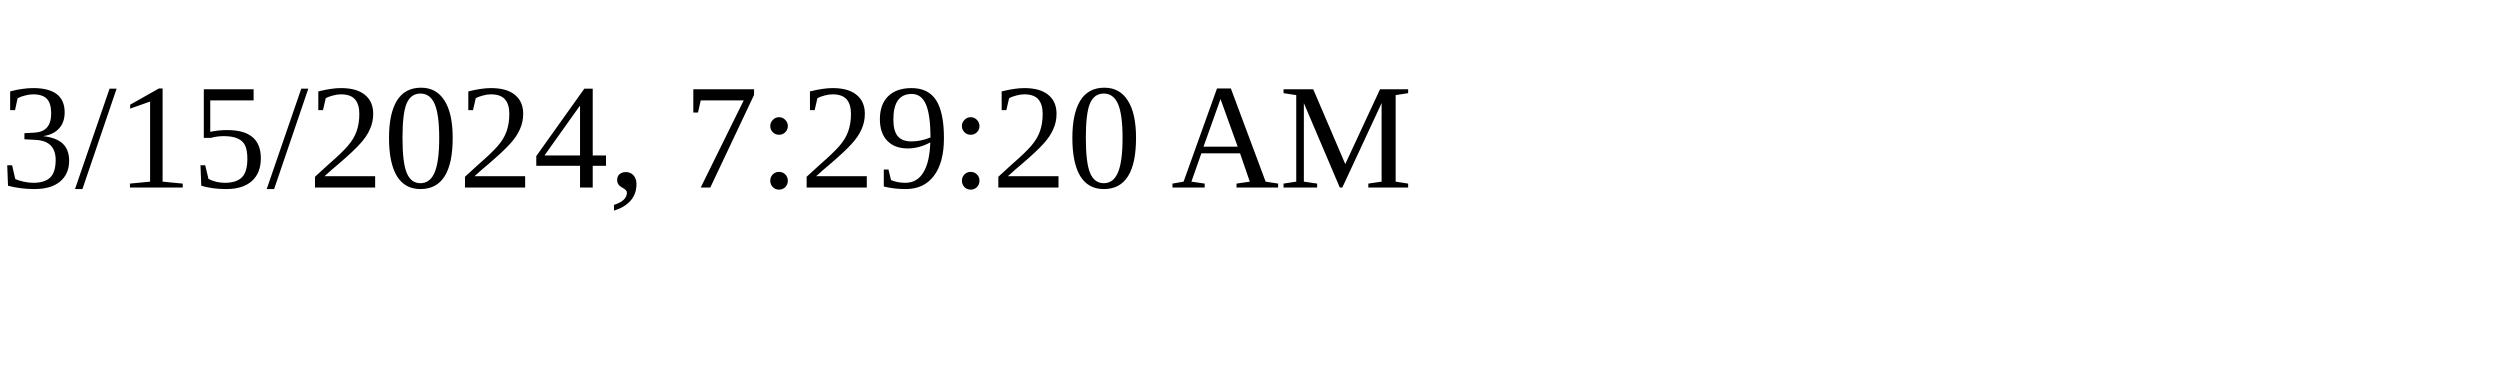
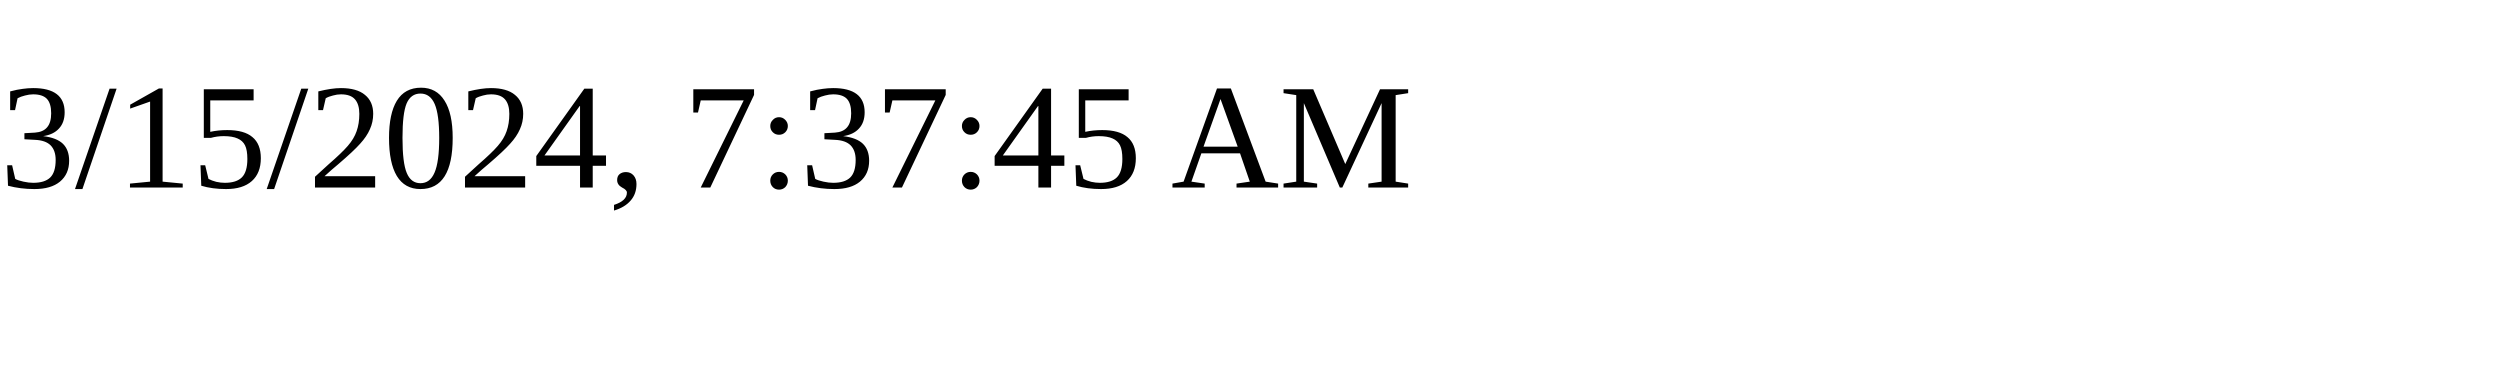
<svg xmlns="http://www.w3.org/2000/svg" height="30" width="200">
-   <text x="0" y="15">3/15/2024, 7:29:20 AM</text>
+   <text x="0" y="15">3/15/2024, 7:37:45 AM</text>
</svg>
